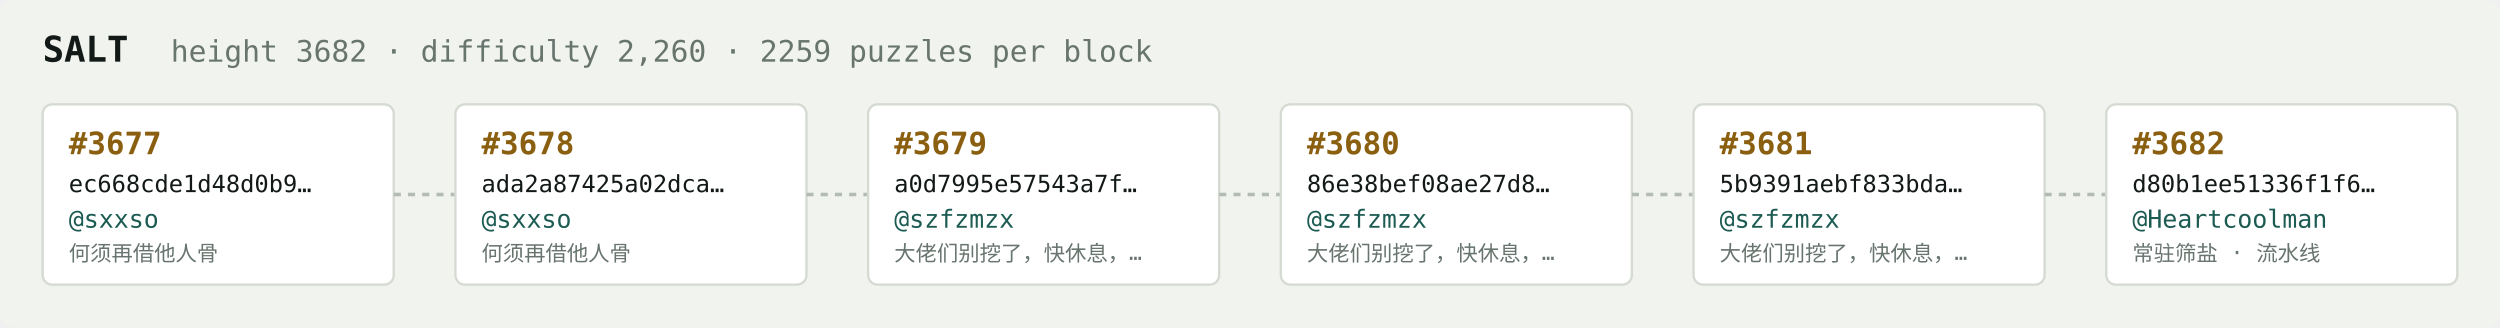
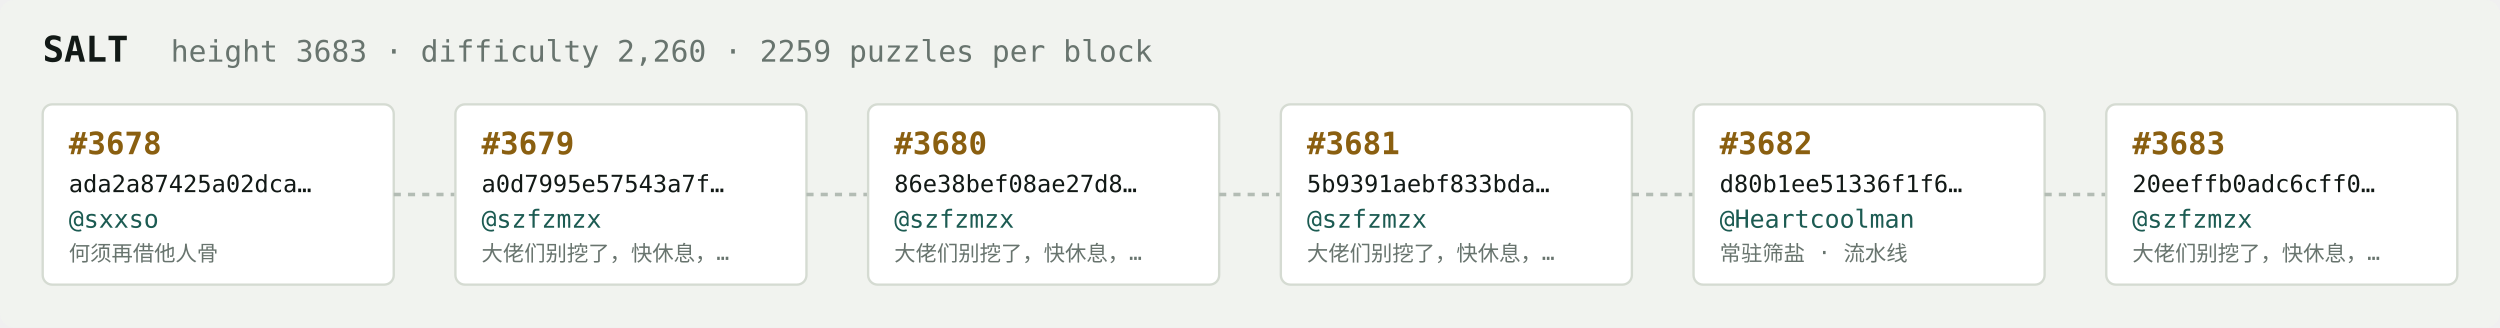
<svg xmlns="http://www.w3.org/2000/svg" width="1054" height="138" viewBox="0 0 1054 138" font-family="ui-monospace,SFMono-Regular,Menlo,monospace">
  <rect fill="#f1f3ef" width="1054" height="138" rx="6" />
  <text x="18" y="26" fill="#121916" font-size="15" font-weight="700">SALT</text>
-   <text x="72" y="26" fill="#68746e" font-size="12.5">height 3682 · difficulty 2,260 · 2259 puzzles per block</text>
+   <text x="72" y="26" fill="#68746e" font-size="12.5">height 3683 · difficulty 2,260 · 2259 puzzles per block</text>
  <rect x="18" y="44" width="148" height="76" rx="4" fill="#ffffff" stroke="#d5dbd2" stroke-width="1" />
-   <text x="29" y="65" fill="#8a5f10" font-size="13" font-weight="700">#3677</text>
-   <text x="29" y="81" fill="#121916" font-size="10">ec668cde1d48d0b9…</text>
+   <text x="29" y="65" fill="#8a5f10" font-size="13" font-weight="700">#3678</text>
+   <text x="29" y="81" fill="#121916" font-size="10">ada2a87425a02dca…</text>
  <text x="29" y="96" fill="#1c5b52" font-size="10.5">@sxxso</text>
  <text x="29" y="110" fill="#68746e" font-size="9">何须再借他人骨</text>
  <line x1="166" y1="82.0" x2="192" y2="82.0" stroke="#b3bcb4" stroke-width="1.5" stroke-dasharray="3 3" />
  <rect x="192" y="44" width="148" height="76" rx="4" fill="#ffffff" stroke="#d5dbd2" stroke-width="1" />
-   <text x="203" y="65" fill="#8a5f10" font-size="13" font-weight="700">#3678</text>
-   <text x="203" y="81" fill="#121916" font-size="10">ada2a87425a02dca…</text>
-   <text x="203" y="96" fill="#1c5b52" font-size="10.5">@sxxso</text>
-   <text x="203" y="110" fill="#68746e" font-size="9">何须再借他人骨</text>
+   <text x="203" y="65" fill="#8a5f10" font-size="13" font-weight="700">#3679</text>
+   <text x="203" y="81" fill="#121916" font-size="10">a0d7995e57543a7f…</text>
+   <text x="203" y="96" fill="#1c5b52" font-size="10.5">@szfzmzx</text>
+   <text x="203" y="110" fill="#68746e" font-size="9">大佬们别挖了，快休息，…</text>
  <line x1="340" y1="82.0" x2="366" y2="82.0" stroke="#b3bcb4" stroke-width="1.5" stroke-dasharray="3 3" />
  <rect x="366" y="44" width="148" height="76" rx="4" fill="#ffffff" stroke="#d5dbd2" stroke-width="1" />
-   <text x="377" y="65" fill="#8a5f10" font-size="13" font-weight="700">#3679</text>
-   <text x="377" y="81" fill="#121916" font-size="10">a0d7995e57543a7f…</text>
+   <text x="377" y="65" fill="#8a5f10" font-size="13" font-weight="700">#3680</text>
+   <text x="377" y="81" fill="#121916" font-size="10">86e38bef08ae27d8…</text>
  <text x="377" y="96" fill="#1c5b52" font-size="10.5">@szfzmzx</text>
  <text x="377" y="110" fill="#68746e" font-size="9">大佬们别挖了，快休息，…</text>
  <line x1="514" y1="82.0" x2="540" y2="82.0" stroke="#b3bcb4" stroke-width="1.5" stroke-dasharray="3 3" />
  <rect x="540" y="44" width="148" height="76" rx="4" fill="#ffffff" stroke="#d5dbd2" stroke-width="1" />
-   <text x="551" y="65" fill="#8a5f10" font-size="13" font-weight="700">#3680</text>
-   <text x="551" y="81" fill="#121916" font-size="10">86e38bef08ae27d8…</text>
+   <text x="551" y="65" fill="#8a5f10" font-size="13" font-weight="700">#3681</text>
+   <text x="551" y="81" fill="#121916" font-size="10">5b9391aebf833bda…</text>
  <text x="551" y="96" fill="#1c5b52" font-size="10.5">@szfzmzx</text>
  <text x="551" y="110" fill="#68746e" font-size="9">大佬们别挖了，快休息，…</text>
  <line x1="688" y1="82.0" x2="714" y2="82.0" stroke="#b3bcb4" stroke-width="1.5" stroke-dasharray="3 3" />
  <rect x="714" y="44" width="148" height="76" rx="4" fill="#ffffff" stroke="#d5dbd2" stroke-width="1" />
-   <text x="725" y="65" fill="#8a5f10" font-size="13" font-weight="700">#3681</text>
-   <text x="725" y="81" fill="#121916" font-size="10">5b9391aebf833bda…</text>
-   <text x="725" y="96" fill="#1c5b52" font-size="10.5">@szfzmzx</text>
-   <text x="725" y="110" fill="#68746e" font-size="9">大佬们别挖了，快休息，…</text>
+   <text x="725" y="65" fill="#8a5f10" font-size="13" font-weight="700">#3682</text>
+   <text x="725" y="81" fill="#121916" font-size="10">d80b1ee51336f1f6…</text>
+   <text x="725" y="96" fill="#1c5b52" font-size="10.5">@Heartcoolman</text>
+   <text x="725" y="110" fill="#68746e" font-size="9">常驻筛盐 · 流水线</text>
  <line x1="862" y1="82.0" x2="888" y2="82.0" stroke="#b3bcb4" stroke-width="1.5" stroke-dasharray="3 3" />
  <rect x="888" y="44" width="148" height="76" rx="4" fill="#ffffff" stroke="#d5dbd2" stroke-width="1" />
-   <text x="899" y="65" fill="#8a5f10" font-size="13" font-weight="700">#3682</text>
-   <text x="899" y="81" fill="#121916" font-size="10">d80b1ee51336f1f6…</text>
-   <text x="899" y="96" fill="#1c5b52" font-size="10.5">@Heartcoolman</text>
-   <text x="899" y="110" fill="#68746e" font-size="9">常驻筛盐 · 流水线</text>
+   <text x="899" y="65" fill="#8a5f10" font-size="13" font-weight="700">#3683</text>
+   <text x="899" y="81" fill="#121916" font-size="10">20eeffb0adc6cff0…</text>
+   <text x="899" y="96" fill="#1c5b52" font-size="10.5">@szfzmzx</text>
+   <text x="899" y="110" fill="#68746e" font-size="9">大佬们别挖了，快休息，…</text>
</svg>
